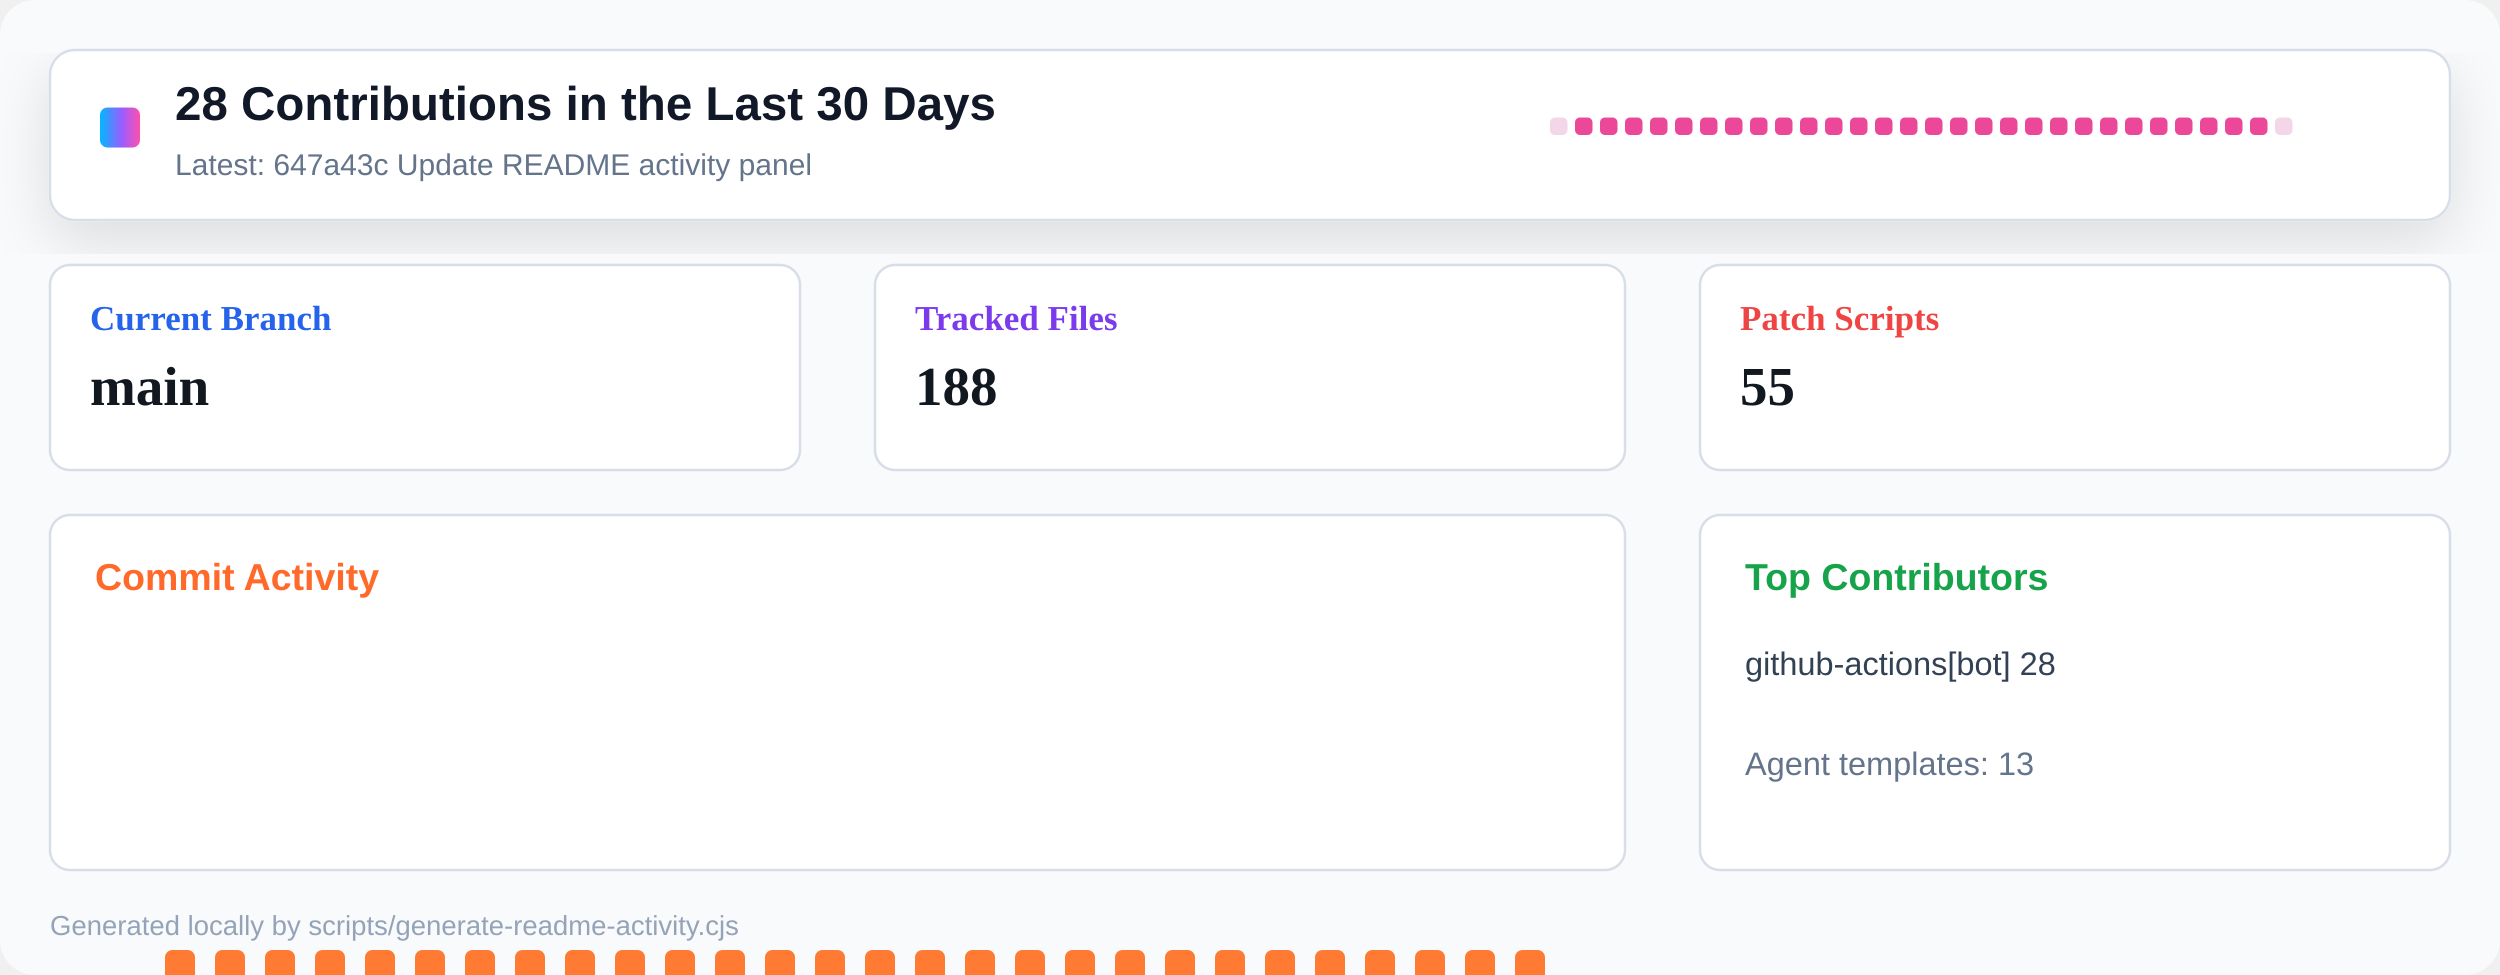
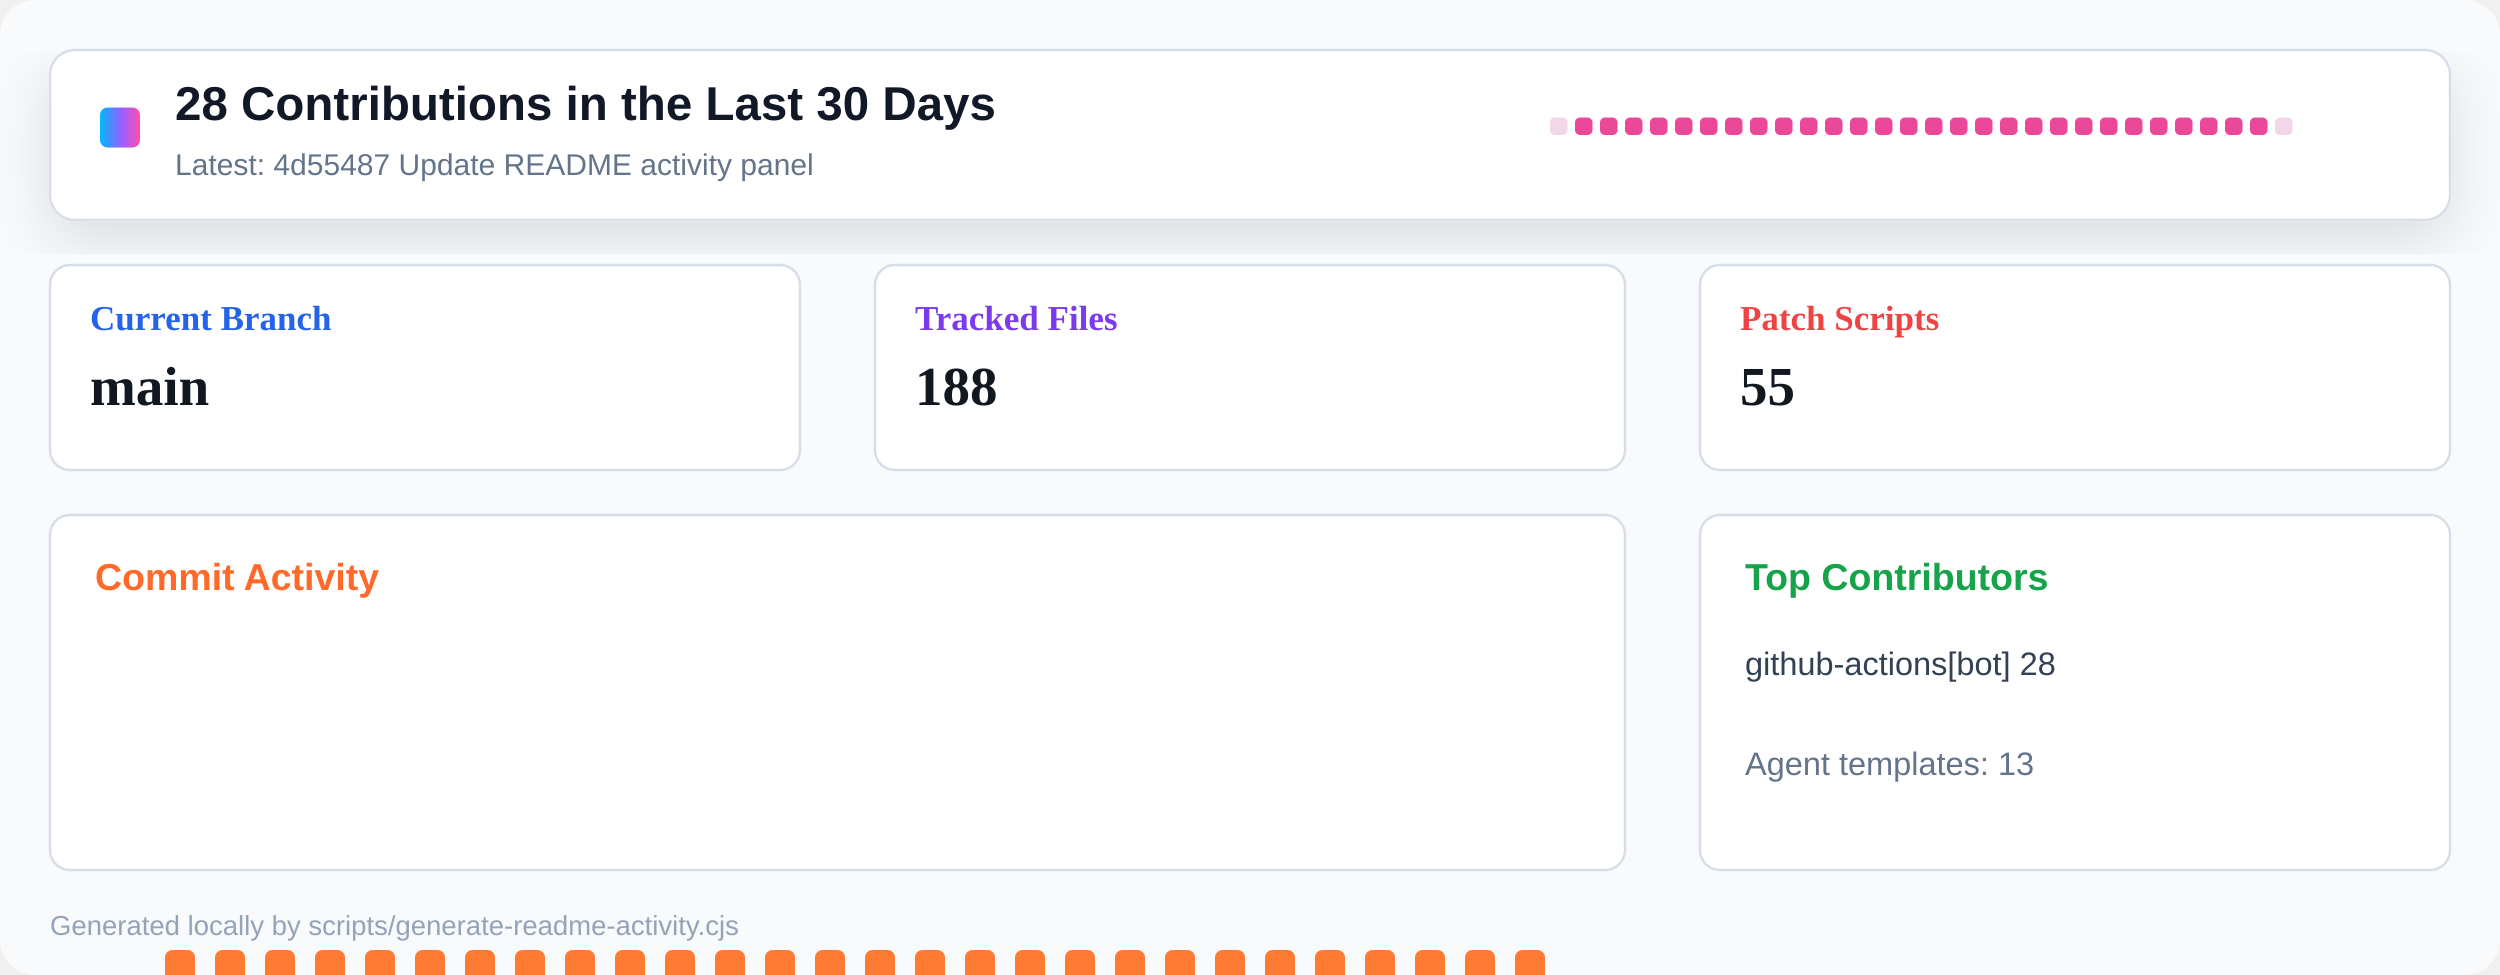
<svg xmlns="http://www.w3.org/2000/svg" width="1000" height="390" viewBox="0 0 1000 390" role="img" aria-label="Repository activity dashboard">
  <defs>
    <linearGradient id="header" x1="0" x2="1" y1="0" y2="0">
      <stop offset="0" stop-color="#00b8ff" />
      <stop offset="0.55" stop-color="#9a5cff" />
      <stop offset="1" stop-color="#ff4fad" />
    </linearGradient>
    <filter id="shadow" x="-10%" y="-10%" width="120%" height="130%">
      <feDropShadow dx="0" dy="8" stdDeviation="12" flood-color="#0b1020" flood-opacity="0.12" />
    </filter>
  </defs>
  <rect width="1000" height="390" rx="14" fill="#f8fafc" />
  <rect x="20" y="20" width="960" height="68" rx="10" fill="#ffffff" stroke="#d8dee8" filter="url(#shadow)" />
  <rect x="40" y="43" width="16" height="16" rx="3" fill="url(#header)" />
  <text x="70" y="48" font-family="Segoe UI, Arial, sans-serif" font-size="19" font-weight="800" fill="#111827">28 Contributions in the Last 30 Days</text>
-   <text x="70" y="70" font-family="Segoe UI, Arial, sans-serif" font-size="12" fill="#64748b">Latest: 647a43c Update README activity panel</text>
+   <text x="70" y="70" font-family="Segoe UI, Arial, sans-serif" font-size="12" fill="#64748b">Latest: 4d55487 Update README activity panel</text>
  <g transform="translate(620 47)">
    <rect x="0" y="0" width="7" height="7" rx="2" fill="#f3d7e8" />
    <rect x="10" y="0" width="7" height="7" rx="2" fill="#ec4899" />
    <rect x="20" y="0" width="7" height="7" rx="2" fill="#ec4899" />
    <rect x="30" y="0" width="7" height="7" rx="2" fill="#ec4899" />
    <rect x="40" y="0" width="7" height="7" rx="2" fill="#ec4899" />
    <rect x="50" y="0" width="7" height="7" rx="2" fill="#ec4899" />
    <rect x="60" y="0" width="7" height="7" rx="2" fill="#ec4899" />
    <rect x="70" y="0" width="7" height="7" rx="2" fill="#ec4899" />
    <rect x="80" y="0" width="7" height="7" rx="2" fill="#ec4899" />
    <rect x="90" y="0" width="7" height="7" rx="2" fill="#ec4899" />
    <rect x="100" y="0" width="7" height="7" rx="2" fill="#ec4899" />
    <rect x="110" y="0" width="7" height="7" rx="2" fill="#ec4899" />
    <rect x="120" y="0" width="7" height="7" rx="2" fill="#ec4899" />
    <rect x="130" y="0" width="7" height="7" rx="2" fill="#ec4899" />
    <rect x="140" y="0" width="7" height="7" rx="2" fill="#ec4899" />
    <rect x="150" y="0" width="7" height="7" rx="2" fill="#ec4899" />
    <rect x="160" y="0" width="7" height="7" rx="2" fill="#ec4899" />
    <rect x="170" y="0" width="7" height="7" rx="2" fill="#ec4899" />
    <rect x="180" y="0" width="7" height="7" rx="2" fill="#ec4899" />
    <rect x="190" y="0" width="7" height="7" rx="2" fill="#ec4899" />
    <rect x="200" y="0" width="7" height="7" rx="2" fill="#ec4899" />
    <rect x="210" y="0" width="7" height="7" rx="2" fill="#ec4899" />
    <rect x="220" y="0" width="7" height="7" rx="2" fill="#ec4899" />
    <rect x="230" y="0" width="7" height="7" rx="2" fill="#ec4899" />
    <rect x="240" y="0" width="7" height="7" rx="2" fill="#ec4899" />
    <rect x="250" y="0" width="7" height="7" rx="2" fill="#ec4899" />
    <rect x="260" y="0" width="7" height="7" rx="2" fill="#ec4899" />
    <rect x="270" y="0" width="7" height="7" rx="2" fill="#ec4899" />
    <rect x="280" y="0" width="7" height="7" rx="2" fill="#ec4899" />
    <rect x="290" y="0" width="7" height="7" rx="2" fill="#f3d7e8" />
  </g>
  <g transform="translate(20 106)">
    <rect width="300" height="82" rx="8" fill="#ffffff" stroke="#d8dee8" />
    <text x="16" y="26" font-size="14" font-weight="700" fill="#2563eb">Current Branch</text>
    <text x="16" y="56" font-size="22" font-weight="800" fill="#121820">main</text>
  </g>
  <g transform="translate(350 106)">
    <rect width="300" height="82" rx="8" fill="#ffffff" stroke="#d8dee8" />
    <text x="16" y="26" font-size="14" font-weight="700" fill="#7c3aed">Tracked Files</text>
    <text x="16" y="56" font-size="22" font-weight="800" fill="#121820">188</text>
  </g>
  <g transform="translate(680 106)">
    <rect width="300" height="82" rx="8" fill="#ffffff" stroke="#d8dee8" />
    <text x="16" y="26" font-size="14" font-weight="700" fill="#ef4444">Patch Scripts</text>
    <text x="16" y="56" font-size="22" font-weight="800" fill="#121820">55</text>
  </g>
  <g transform="translate(20 206)">
    <rect width="630" height="142" rx="8" fill="#ffffff" stroke="#d8dee8" />
    <text x="18" y="30" font-family="Segoe UI, Arial, sans-serif" font-size="15" font-weight="800" fill="#ff6a2a">Commit Activity</text>
    <rect x="26" y="255" width="12" height="5" rx="3" fill="#e8edf4" />
    <rect x="46" y="174" width="12" height="86" rx="3" fill="#ff7a33" />
    <rect x="66" y="174" width="12" height="86" rx="3" fill="#ff7a33" />
    <rect x="86" y="174" width="12" height="86" rx="3" fill="#ff7a33" />
    <rect x="106" y="174" width="12" height="86" rx="3" fill="#ff7a33" />
    <rect x="126" y="174" width="12" height="86" rx="3" fill="#ff7a33" />
    <rect x="146" y="174" width="12" height="86" rx="3" fill="#ff7a33" />
    <rect x="166" y="174" width="12" height="86" rx="3" fill="#ff7a33" />
    <rect x="186" y="174" width="12" height="86" rx="3" fill="#ff7a33" />
    <rect x="206" y="174" width="12" height="86" rx="3" fill="#ff7a33" />
    <rect x="226" y="174" width="12" height="86" rx="3" fill="#ff7a33" />
    <rect x="246" y="174" width="12" height="86" rx="3" fill="#ff7a33" />
    <rect x="266" y="174" width="12" height="86" rx="3" fill="#ff7a33" />
    <rect x="286" y="174" width="12" height="86" rx="3" fill="#ff7a33" />
    <rect x="306" y="174" width="12" height="86" rx="3" fill="#ff7a33" />
    <rect x="326" y="174" width="12" height="86" rx="3" fill="#ff7a33" />
    <rect x="346" y="174" width="12" height="86" rx="3" fill="#ff7a33" />
    <rect x="366" y="174" width="12" height="86" rx="3" fill="#ff7a33" />
    <rect x="386" y="174" width="12" height="86" rx="3" fill="#ff7a33" />
    <rect x="406" y="174" width="12" height="86" rx="3" fill="#ff7a33" />
    <rect x="426" y="174" width="12" height="86" rx="3" fill="#ff7a33" />
    <rect x="446" y="174" width="12" height="86" rx="3" fill="#ff7a33" />
    <rect x="466" y="174" width="12" height="86" rx="3" fill="#ff7a33" />
    <rect x="486" y="174" width="12" height="86" rx="3" fill="#ff7a33" />
    <rect x="506" y="174" width="12" height="86" rx="3" fill="#ff7a33" />
    <rect x="526" y="174" width="12" height="86" rx="3" fill="#ff7a33" />
    <rect x="546" y="174" width="12" height="86" rx="3" fill="#ff7a33" />
    <rect x="566" y="174" width="12" height="86" rx="3" fill="#ff7a33" />
    <rect x="586" y="174" width="12" height="86" rx="3" fill="#ff7a33" />
    <rect x="606" y="255" width="12" height="5" rx="3" fill="#e8edf4" />
  </g>
  <g transform="translate(680 206)">
    <rect width="300" height="142" rx="8" fill="#ffffff" stroke="#d8dee8" />
    <text x="18" y="30" font-family="Segoe UI, Arial, sans-serif" font-size="15" font-weight="800" fill="#16a34a">Top Contributors</text>
    <text x="18" y="64" font-family="Segoe UI, Arial, sans-serif" font-size="13" fill="#334155">github-actions[bot] 28</text>
    <text x="18" y="104" font-family="Segoe UI, Arial, sans-serif" font-size="13" fill="#64748b">Agent templates: 13</text>
  </g>
  <text x="20" y="374" font-family="Segoe UI, Arial, sans-serif" font-size="11" fill="#94a3b8">Generated locally by scripts/generate-readme-activity.cjs</text>
</svg>
